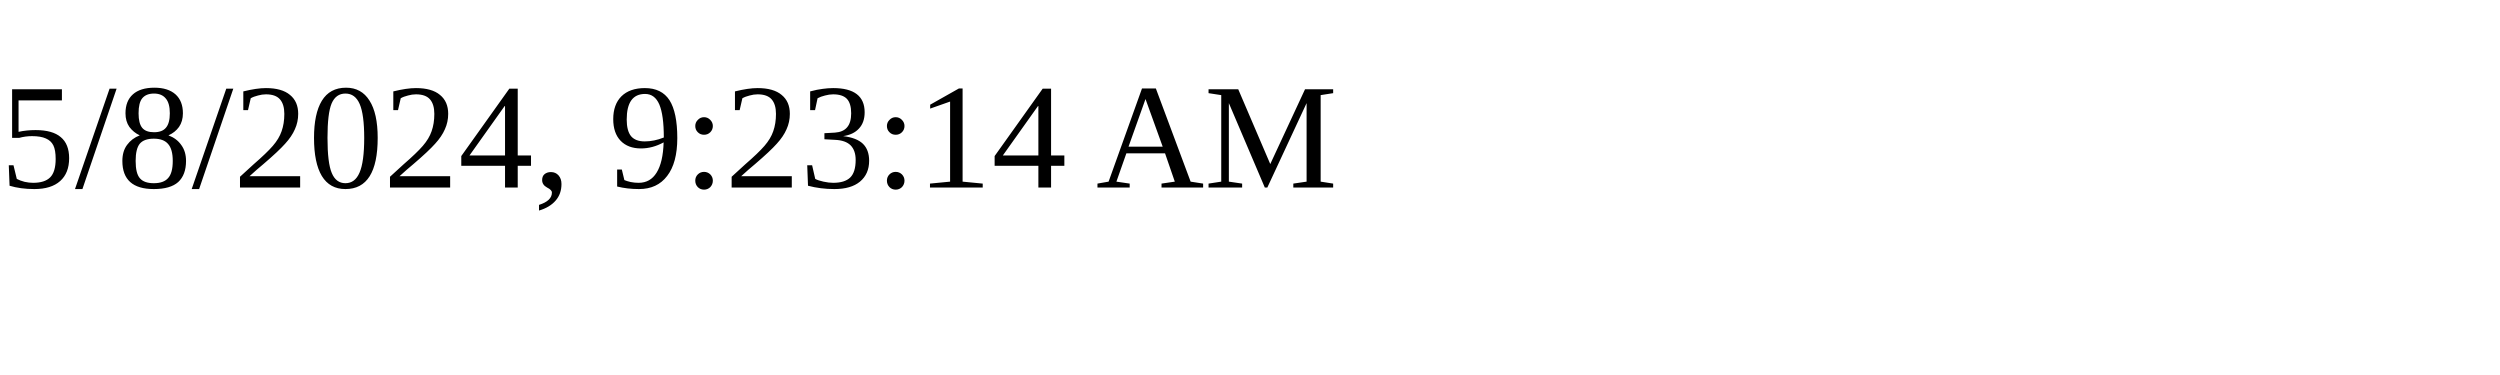
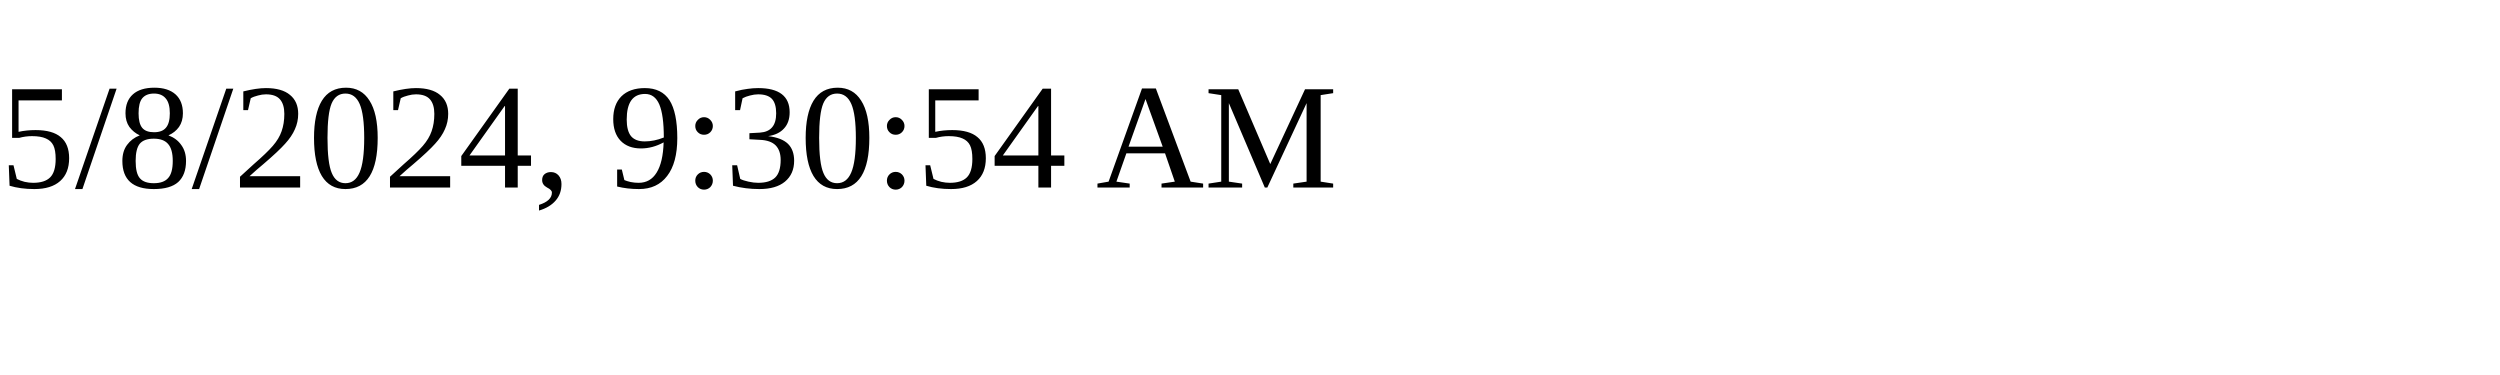
<svg xmlns="http://www.w3.org/2000/svg" height="30" width="200">
-   <text x="0" y="15">5/8/2024, 9:23:14 AM</text>
+   <text x="0" y="15">5/8/2024, 9:30:54 AM</text>
</svg>
